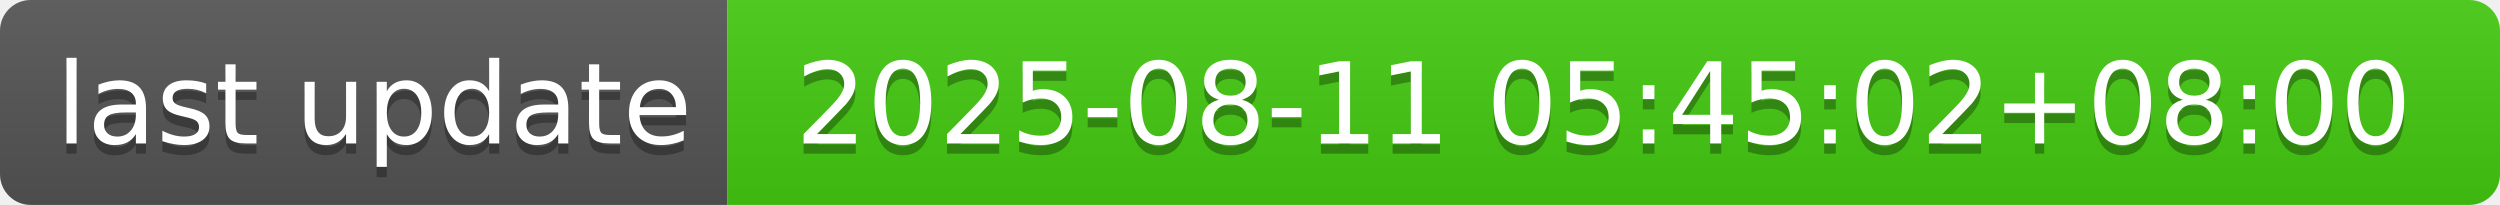
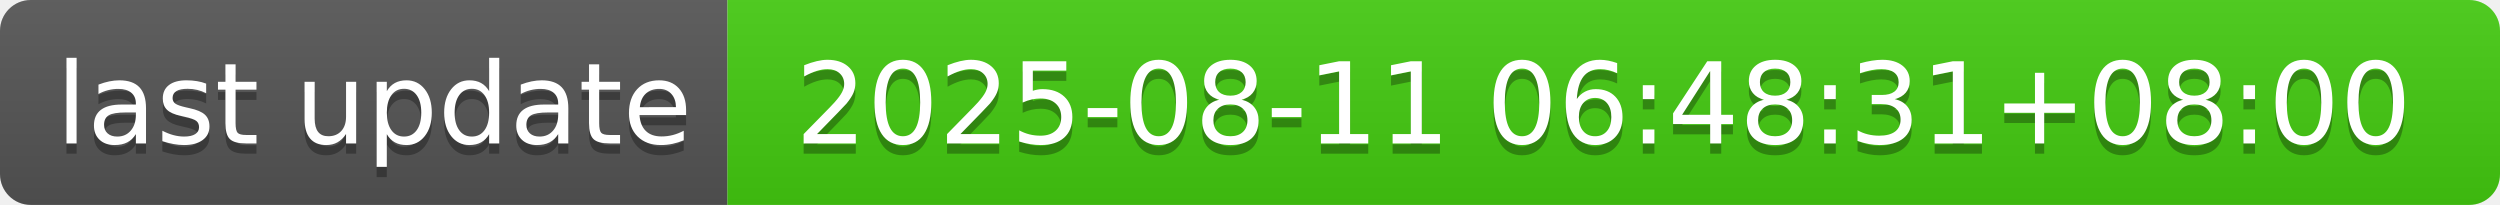
- <svg xmlns="http://www.w3.org/2000/svg" width="244" height="20" role="img" aria-label="last update: 2025-08-11 05:45:02+08:00">
+ <svg xmlns="http://www.w3.org/2000/svg" width="244" height="20" role="img" aria-label="last update: 2025-08-11 06:48:31+08:00">
  <linearGradient id="s" x2="0" y2="100%">
    <stop offset="0" stop-color="#bbb" stop-opacity=".1" />
    <stop offset="1" stop-opacity=".1" />
  </linearGradient>
  <clipPath id="r">
    <rect width="244" height="20" rx="3" fill="#fff" />
  </clipPath>
  <g clip-path="url(#r)">
    <rect width="71" height="20" fill="#555" />
    <rect x="71" width="173" height="20" fill="#4c1" />
    <rect width="244" height="20" fill="url(#s)" />
  </g>
  <g fill="#fff" text-anchor="middle" font-family="Verdana,Geneva,DejaVu Sans,sans-serif" text-rendering="geometricPrecision" font-size="110">
    <text aria-hidden="true" x="365" y="150" fill="#010101" fill-opacity=".3" transform="scale(.1)" textLength="610">last update</text>
    <text x="365" y="140" transform="scale(.1)" fill="#fff" textLength="610">last update</text>
-     <text aria-hidden="true" x="1565" y="150" fill="#010101" fill-opacity=".3" transform="scale(.1)" textLength="1630">2025-08-11 05:45:02+08:00</text>
-     <text x="1565" y="140" transform="scale(.1)" fill="#fff" textLength="1630">2025-08-11 05:45:02+08:00</text>
+     <text aria-hidden="true" x="1565" y="150" fill="#010101" fill-opacity=".3" transform="scale(.1)" textLength="1630">2025-08-11 06:48:31+08:00</text>
+     <text x="1565" y="140" transform="scale(.1)" fill="#fff" textLength="1630">2025-08-11 06:48:31+08:00</text>
  </g>
</svg>
